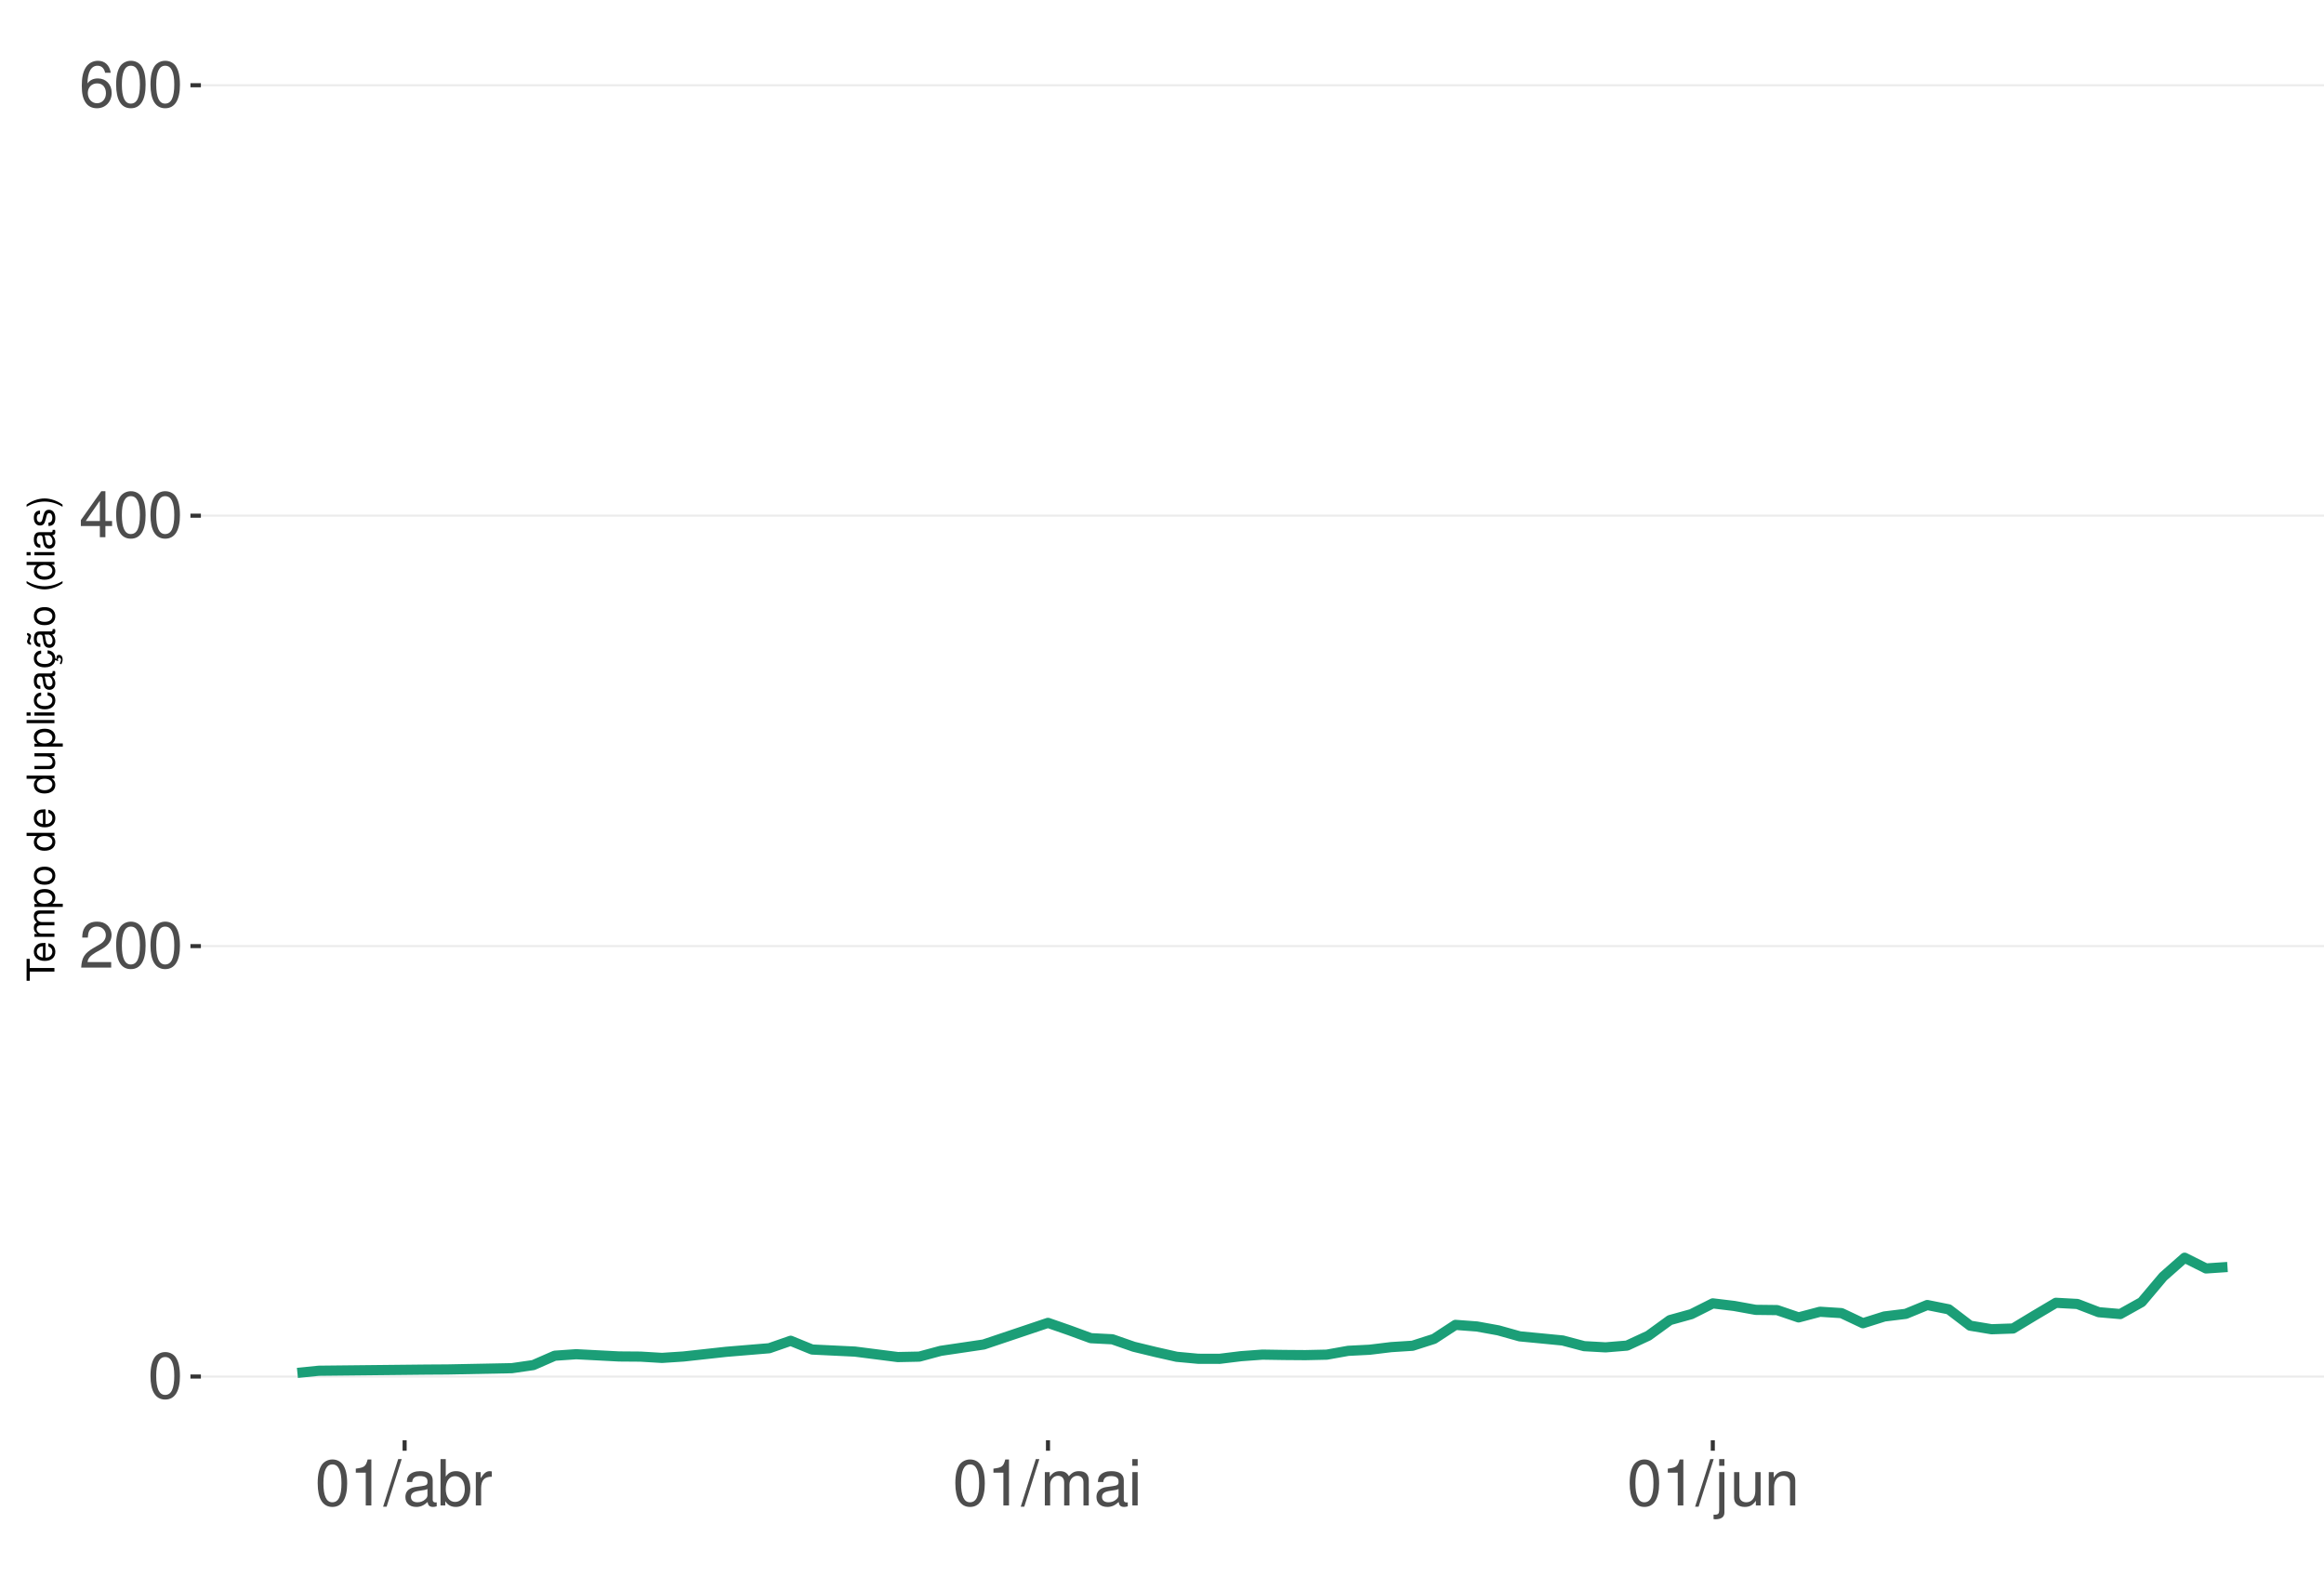
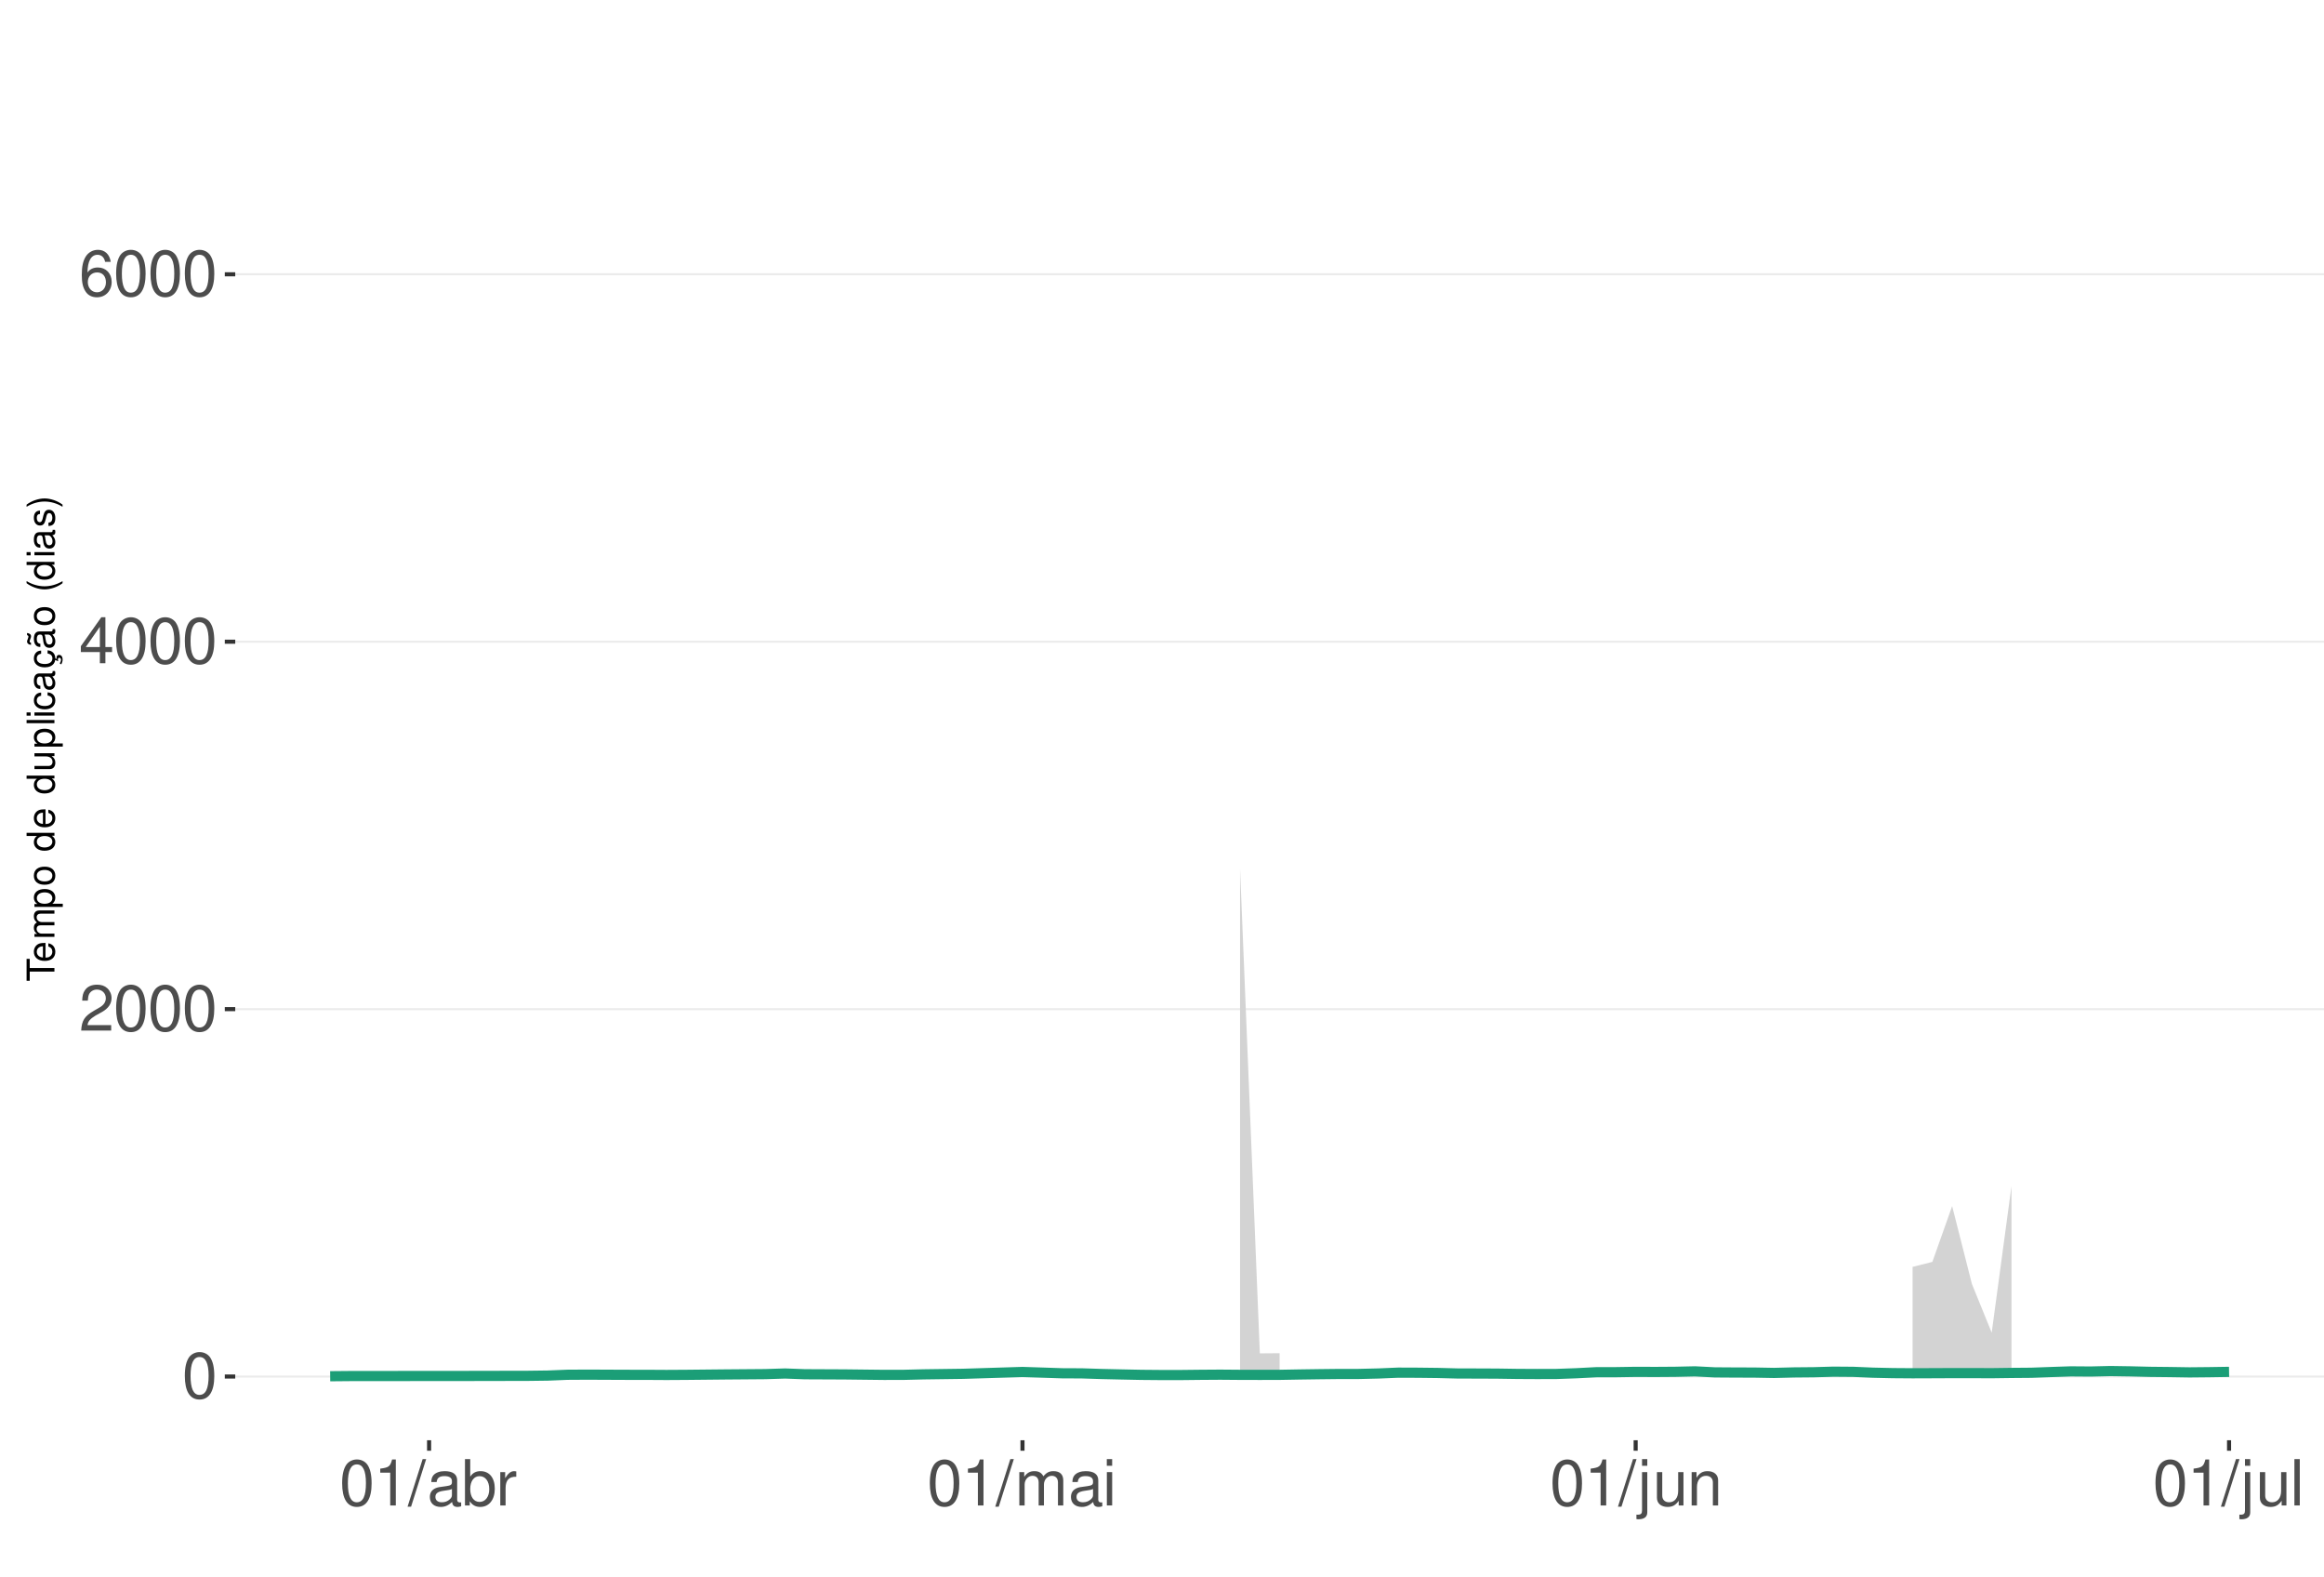
<svg xmlns="http://www.w3.org/2000/svg" xmlns:xlink="http://www.w3.org/1999/xlink" width="609pt" height="413pt" viewBox="0 0 609 413" version="1.1">
  <defs>
    <g>
      <symbol overflow="visible" id="glyph0-0">
        <path style="stroke:none;" d="" />
      </symbol>
      <symbol overflow="visible" id="glyph0-1">
        <path style="stroke:none;" d="M 4.578 -12.047 C 3.484 -12.047 2.484 -11.547 1.859 -10.734 C 1.094 -9.656 0.719 -8.062 0.719 -5.828 C 0.719 -1.766 2.047 0.391 4.578 0.391 C 7.078 0.391 8.438 -1.766 8.438 -5.734 C 8.438 -8.062 8.078 -9.625 7.297 -10.734 C 6.672 -11.562 5.703 -12.047 4.578 -12.047 Z M 4.578 -10.75 C 6.156 -10.75 6.953 -9.125 6.953 -5.859 C 6.953 -2.438 6.172 -0.828 4.547 -0.828 C 3 -0.828 2.219 -2.5 2.219 -5.812 C 2.219 -9.125 3 -10.75 4.578 -10.75 Z M 4.578 -10.75 " />
      </symbol>
      <symbol overflow="visible" id="glyph0-2">
        <path style="stroke:none;" d="M 8.422 -1.453 L 2.219 -1.453 C 2.359 -2.453 2.891 -3.078 4.344 -3.969 L 6.016 -4.891 C 7.656 -5.812 8.516 -7.047 8.516 -8.531 C 8.516 -9.531 8.109 -10.453 7.406 -11.109 C 6.719 -11.75 5.844 -12.047 4.734 -12.047 C 3.234 -12.047 2.109 -11.516 1.469 -10.484 C 1.047 -9.844 0.859 -9.094 0.828 -7.875 L 2.297 -7.875 C 2.344 -8.688 2.453 -9.172 2.641 -9.578 C 3.031 -10.312 3.797 -10.766 4.688 -10.766 C 6.016 -10.766 7.016 -9.797 7.016 -8.5 C 7.016 -7.531 6.469 -6.703 5.406 -6.094 L 3.875 -5.203 C 1.422 -3.781 0.703 -2.641 0.562 -0.016 L 8.422 -0.016 Z M 8.422 -1.453 " />
      </symbol>
      <symbol overflow="visible" id="glyph0-3">
        <path style="stroke:none;" d="M 5.453 -2.922 L 5.453 0 L 6.906 0 L 6.906 -2.922 L 8.656 -2.922 L 8.656 -4.234 L 6.906 -4.234 L 6.906 -12.047 L 5.828 -12.047 L 0.469 -4.469 L 0.469 -2.922 Z M 5.453 -4.234 L 1.75 -4.234 L 5.453 -9.547 Z M 5.453 -4.234 " />
      </symbol>
      <symbol overflow="visible" id="glyph0-4">
        <path style="stroke:none;" d="M 8.297 -8.906 C 8.016 -10.875 6.75 -12.047 4.953 -12.047 C 3.641 -12.047 2.484 -11.406 1.781 -10.328 C 1.031 -9.141 0.719 -7.672 0.719 -5.5 C 0.719 -3.469 1 -2.188 1.719 -1.109 C 2.344 -0.141 3.375 0.391 4.688 0.391 C 6.922 0.391 8.547 -1.297 8.547 -3.641 C 8.547 -5.859 7.047 -7.422 4.938 -7.422 C 3.766 -7.422 2.844 -7 2.219 -6.109 C 2.234 -9.094 3.172 -10.75 4.844 -10.75 C 5.875 -10.75 6.594 -10.078 6.828 -8.906 Z M 4.75 -6.125 C 6.156 -6.125 7.047 -5.125 7.047 -3.531 C 7.047 -2.016 6.047 -0.922 4.703 -0.922 C 3.328 -0.922 2.297 -2.062 2.297 -3.594 C 2.297 -5.094 3.297 -6.125 4.75 -6.125 Z M 4.75 -6.125 " />
      </symbol>
      <symbol overflow="visible" id="glyph0-5">
        <path style="stroke:none;" d="M 4.312 -8.578 L 4.312 0 L 5.781 0 L 5.781 -12.047 L 4.812 -12.047 C 4.297 -10.188 3.969 -9.938 1.703 -9.641 L 1.703 -8.578 Z M 4.312 -8.578 " />
      </symbol>
      <symbol overflow="visible" id="glyph0-6">
        <path style="stroke:none;" d="M 3.812 -12.141 L -0.141 0.328 L 0.781 0.328 L 4.734 -12.141 Z M 3.812 -12.141 " />
      </symbol>
      <symbol overflow="visible" id="glyph0-7">
        <path style="stroke:none;" d="M 8.906 -0.812 C 8.766 -0.781 8.688 -0.781 8.609 -0.781 C 8.125 -0.781 7.859 -1.031 7.859 -1.469 L 7.859 -6.594 C 7.859 -8.141 6.734 -8.984 4.578 -8.984 C 3.297 -8.984 2.281 -8.609 1.688 -7.969 C 1.281 -7.516 1.109 -7.016 1.078 -6.141 L 2.484 -6.141 C 2.594 -7.219 3.234 -7.688 4.531 -7.688 C 5.797 -7.688 6.484 -7.234 6.484 -6.391 L 6.484 -6.031 C 6.469 -5.438 6.156 -5.219 5.031 -5.062 C 3.062 -4.812 2.766 -4.75 2.234 -4.531 C 1.219 -4.094 0.703 -3.328 0.703 -2.203 C 0.703 -0.609 1.797 0.391 3.562 0.391 C 4.656 0.391 5.547 0 6.531 -0.906 C 6.625 0 7.062 0.391 7.969 0.391 C 8.266 0.391 8.438 0.344 8.906 0.234 Z M 6.484 -2.75 C 6.484 -2.281 6.344 -2 5.922 -1.609 C 5.359 -1.094 4.688 -0.828 3.859 -0.828 C 2.781 -0.828 2.156 -1.344 2.156 -2.234 C 2.156 -3.141 2.75 -3.609 4.25 -3.828 C 5.734 -4.031 6.016 -4.094 6.484 -4.312 Z M 6.484 -2.75 " />
      </symbol>
      <symbol overflow="visible" id="glyph0-8">
        <path style="stroke:none;" d="M 0.906 -12.141 L 0.906 0 L 2.156 0 L 2.156 -1.109 C 2.812 -0.094 3.703 0.391 4.906 0.391 C 7.219 0.391 8.719 -1.5 8.719 -4.391 C 8.719 -7.234 7.297 -8.984 4.984 -8.984 C 3.781 -8.984 2.938 -8.531 2.281 -7.547 L 2.281 -12.141 Z M 4.719 -7.672 C 6.266 -7.672 7.266 -6.328 7.266 -4.25 C 7.266 -2.266 6.234 -0.922 4.719 -0.922 C 3.234 -0.922 2.281 -2.25 2.281 -4.297 C 2.281 -6.344 3.234 -7.672 4.719 -7.672 Z M 4.719 -7.672 " />
      </symbol>
      <symbol overflow="visible" id="glyph0-9">
        <path style="stroke:none;" d="M 1.156 -8.734 L 1.156 0 L 2.547 0 L 2.547 -4.531 C 2.562 -6.625 3.438 -7.562 5.344 -7.516 L 5.344 -8.922 C 5.109 -8.969 4.984 -8.984 4.812 -8.984 C 3.922 -8.984 3.234 -8.438 2.438 -7.141 L 2.438 -8.734 Z M 1.156 -8.734 " />
      </symbol>
      <symbol overflow="visible" id="glyph0-10">
        <path style="stroke:none;" d="M 1.172 -8.734 L 1.172 0 L 2.562 0 L 2.562 -5.484 C 2.562 -6.75 3.484 -7.766 4.609 -7.766 C 5.641 -7.766 6.234 -7.125 6.234 -6.016 L 6.234 0 L 7.625 0 L 7.625 -5.484 C 7.625 -6.75 8.547 -7.766 9.672 -7.766 C 10.688 -7.766 11.297 -7.109 11.297 -6.016 L 11.297 0 L 12.688 0 L 12.688 -6.547 C 12.688 -8.109 11.797 -8.984 10.156 -8.984 C 9 -8.984 8.297 -8.625 7.484 -7.641 C 6.969 -8.578 6.266 -8.984 5.125 -8.984 C 3.969 -8.984 3.188 -8.547 2.453 -7.5 L 2.453 -8.734 Z M 1.172 -8.734 " />
      </symbol>
      <symbol overflow="visible" id="glyph0-11">
        <path style="stroke:none;" d="M 2.5 -8.734 L 1.109 -8.734 L 1.109 0 L 2.5 0 Z M 2.5 -12.141 L 1.094 -12.141 L 1.094 -10.391 L 2.5 -10.391 Z M 2.5 -12.141 " />
      </symbol>
      <symbol overflow="visible" id="glyph0-12">
        <path style="stroke:none;" d="M 1.172 -8.734 L 1.172 1.266 C 1.172 2.125 0.906 2.422 0.031 2.422 C -0.062 2.422 -0.109 2.422 -0.297 2.406 L -0.297 3.578 C -0.141 3.609 -0.047 3.625 0.172 3.625 C 1.734 3.625 2.547 3.016 2.547 1.812 L 2.547 -8.734 Z M 2.547 -12.141 L 1.172 -12.141 L 1.172 -10.391 L 2.547 -10.391 Z M 2.547 -12.141 " />
      </symbol>
      <symbol overflow="visible" id="glyph0-13">
        <path style="stroke:none;" d="M 8.031 0 L 8.031 -8.734 L 6.641 -8.734 L 6.641 -3.781 C 6.641 -2 5.719 -0.828 4.266 -0.828 C 3.172 -0.828 2.469 -1.5 2.469 -2.547 L 2.469 -8.734 L 1.078 -8.734 L 1.078 -2 C 1.078 -0.547 2.172 0.391 3.859 0.391 C 5.141 0.391 5.969 -0.062 6.781 -1.219 L 6.781 0 Z M 8.031 0 " />
      </symbol>
      <symbol overflow="visible" id="glyph0-14">
        <path style="stroke:none;" d="M 1.172 -8.734 L 1.172 0 L 2.562 0 L 2.562 -4.812 C 2.562 -6.594 3.5 -7.766 4.938 -7.766 C 6.031 -7.766 6.734 -7.094 6.734 -6.047 L 6.734 0 L 8.109 0 L 8.109 -6.594 C 8.109 -8.047 7.031 -8.984 5.344 -8.984 C 4.047 -8.984 3.219 -8.484 2.453 -7.266 L 2.453 -8.734 Z M 1.172 -8.734 " />
      </symbol>
+       <symbol overflow="visible" id="glyph0-15">
+         <path style="stroke:none;" d="M 2.531 -12.141 L 1.125 -12.141 L 1.125 0 L 2.531 0 Z M 2.531 -12.141 " />
+       </symbol>
      <symbol overflow="visible" id="glyph1-0">
        <path style="stroke:none;" d="" />
      </symbol>
      <symbol overflow="visible" id="glyph1-1">
        <path style="stroke:none;" d="M -6.469 -3.547 L -6.469 -5.938 L -7.297 -5.938 L -7.297 -0.203 L -6.469 -0.203 L -6.469 -2.609 L 0 -2.609 L 0 -3.547 Z M -6.469 -3.547 " />
      </symbol>
      <symbol overflow="visible" id="glyph1-2">
        <path style="stroke:none;" d="M -2.344 -5.125 C -3.141 -5.125 -3.625 -5.062 -4.016 -4.922 C -4.875 -4.578 -5.391 -3.781 -5.391 -2.797 C -5.391 -1.344 -4.281 -0.406 -2.547 -0.406 C -0.812 -0.406 0.234 -1.297 0.234 -2.781 C 0.234 -3.984 -0.453 -4.812 -1.594 -5.016 L -1.594 -4.188 C -0.906 -3.953 -0.547 -3.484 -0.547 -2.812 C -0.547 -2.281 -0.781 -1.828 -1.219 -1.547 C -1.516 -1.344 -1.812 -1.281 -2.344 -1.266 Z M -3.016 -1.297 C -3.984 -1.359 -4.625 -1.953 -4.625 -2.797 C -4.625 -3.641 -3.953 -4.234 -3.016 -4.234 Z M -3.016 -1.297 " />
      </symbol>
      <symbol overflow="visible" id="glyph1-3">
        <path style="stroke:none;" d="M -5.234 -0.703 L 0 -0.703 L 0 -1.547 L -3.297 -1.547 C -4.047 -1.547 -4.656 -2.094 -4.656 -2.766 C -4.656 -3.391 -4.281 -3.734 -3.609 -3.734 L 0 -3.734 L 0 -4.578 L -3.297 -4.578 C -4.047 -4.578 -4.656 -5.125 -4.656 -5.812 C -4.656 -6.422 -4.266 -6.781 -3.609 -6.781 L 0 -6.781 L 0 -7.625 L -3.938 -7.625 C -4.875 -7.625 -5.391 -7.078 -5.391 -6.094 C -5.391 -5.406 -5.188 -4.984 -4.594 -4.484 C -5.156 -4.188 -5.391 -3.766 -5.391 -3.078 C -5.391 -2.375 -5.125 -1.906 -4.5 -1.469 L -5.234 -1.469 Z M -5.234 -0.703 " />
      </symbol>
      <symbol overflow="visible" id="glyph1-4">
        <path style="stroke:none;" d="M 2.188 -0.547 L 2.188 -1.375 L -0.547 -1.375 C -0.016 -1.812 0.234 -2.312 0.234 -2.984 C 0.234 -4.344 -0.859 -5.234 -2.531 -5.234 C -4.297 -5.234 -5.391 -4.375 -5.391 -2.984 C -5.391 -2.266 -5.062 -1.703 -4.453 -1.312 L -5.234 -1.312 L -5.234 -0.547 Z M -4.609 -2.844 C -4.609 -3.766 -3.797 -4.359 -2.547 -4.359 C -1.359 -4.359 -0.547 -3.75 -0.547 -2.844 C -0.547 -1.953 -1.344 -1.375 -2.578 -1.375 C -3.812 -1.375 -4.609 -1.953 -4.609 -2.844 Z M -4.609 -2.844 " />
      </symbol>
      <symbol overflow="visible" id="glyph1-5">
        <path style="stroke:none;" d="M -5.391 -2.719 C -5.391 -1.234 -4.344 -0.359 -2.578 -0.359 C -0.812 -0.359 0.234 -1.234 0.234 -2.734 C 0.234 -4.203 -0.812 -5.094 -2.547 -5.094 C -4.359 -5.094 -5.391 -4.234 -5.391 -2.719 Z M -4.625 -2.734 C -4.625 -3.672 -3.844 -4.234 -2.547 -4.234 C -1.312 -4.234 -0.547 -3.656 -0.547 -2.734 C -0.547 -1.797 -1.312 -1.234 -2.578 -1.234 C -3.844 -1.234 -4.625 -1.797 -4.625 -2.734 Z M -4.625 -2.734 " />
      </symbol>
      <symbol overflow="visible" id="glyph1-6">
        <path style="stroke:none;" d="" />
      </symbol>
      <symbol overflow="visible" id="glyph1-7">
        <path style="stroke:none;" d="M -7.297 -4.953 L -7.297 -4.125 L -4.578 -4.125 C -5.109 -3.766 -5.391 -3.203 -5.391 -2.516 C -5.391 -1.156 -4.297 -0.266 -2.625 -0.266 C -0.859 -0.266 0.234 -1.125 0.234 -2.547 C 0.234 -3.266 -0.047 -3.766 -0.688 -4.203 L 0 -4.203 L 0 -4.953 Z M -4.609 -2.656 C -4.609 -3.547 -3.812 -4.125 -2.562 -4.125 C -1.344 -4.125 -0.547 -3.547 -0.547 -2.656 C -0.547 -1.734 -1.359 -1.125 -2.578 -1.125 C -3.797 -1.125 -4.609 -1.734 -4.609 -2.656 Z M -4.609 -2.656 " />
      </symbol>
      <symbol overflow="visible" id="glyph1-8">
        <path style="stroke:none;" d="M 0 -4.812 L -5.234 -4.812 L -5.234 -3.984 L -2.266 -3.984 C -1.203 -3.984 -0.5 -3.438 -0.5 -2.562 C -0.5 -1.906 -0.906 -1.484 -1.531 -1.484 L -5.234 -1.484 L -5.234 -0.656 L -1.203 -0.656 C -0.328 -0.656 0.234 -1.297 0.234 -2.312 C 0.234 -3.094 -0.047 -3.578 -0.734 -4.062 L 0 -4.062 Z M 0 -4.812 " />
      </symbol>
      <symbol overflow="visible" id="glyph1-9">
        <path style="stroke:none;" d="M -7.297 -1.516 L -7.297 -0.688 L 0 -0.688 L 0 -1.516 Z M -7.297 -1.516 " />
      </symbol>
      <symbol overflow="visible" id="glyph1-10">
        <path style="stroke:none;" d="M -5.234 -1.5 L -5.234 -0.672 L 0 -0.672 L 0 -1.5 Z M -7.297 -1.5 L -7.297 -0.656 L -6.234 -0.656 L -6.234 -1.5 Z M -7.297 -1.5 " />
      </symbol>
      <symbol overflow="visible" id="glyph1-11">
        <path style="stroke:none;" d="M -3.484 -4.703 C -3.984 -4.672 -4.312 -4.562 -4.609 -4.359 C -5.094 -4 -5.391 -3.375 -5.391 -2.641 C -5.391 -1.219 -4.266 -0.312 -2.531 -0.312 C -0.844 -0.312 0.234 -1.203 0.234 -2.625 C 0.234 -3.875 -0.516 -4.672 -1.797 -4.766 L -1.797 -3.938 C -0.953 -3.797 -0.547 -3.359 -0.547 -2.656 C -0.547 -1.734 -1.297 -1.188 -2.531 -1.188 C -3.844 -1.188 -4.625 -1.719 -4.625 -2.625 C -4.625 -3.328 -4.203 -3.766 -3.484 -3.875 Z M -3.484 -4.703 " />
      </symbol>
      <symbol overflow="visible" id="glyph1-12">
        <path style="stroke:none;" d="M -0.484 -5.344 C -0.469 -5.266 -0.469 -5.219 -0.469 -5.172 C -0.469 -4.875 -0.625 -4.719 -0.875 -4.719 L -3.953 -4.719 C -4.891 -4.719 -5.391 -4.047 -5.391 -2.75 C -5.391 -1.984 -5.172 -1.375 -4.781 -1.016 C -4.516 -0.766 -4.203 -0.672 -3.688 -0.656 L -3.688 -1.484 C -4.328 -1.562 -4.625 -1.938 -4.625 -2.719 C -4.625 -3.484 -4.344 -3.891 -3.844 -3.891 L -3.625 -3.891 C -3.266 -3.875 -3.125 -3.703 -3.047 -3.016 C -2.891 -1.844 -2.844 -1.656 -2.719 -1.344 C -2.453 -0.734 -2 -0.422 -1.312 -0.422 C -0.375 -0.422 0.234 -1.078 0.234 -2.141 C 0.234 -2.797 0 -3.328 -0.547 -3.922 C 0 -3.984 0.234 -4.234 0.234 -4.781 C 0.234 -4.953 0.203 -5.062 0.141 -5.344 Z M -1.656 -3.891 C -1.375 -3.891 -1.203 -3.812 -0.969 -3.562 C -0.656 -3.219 -0.5 -2.812 -0.5 -2.312 C -0.5 -1.672 -0.812 -1.297 -1.344 -1.297 C -1.891 -1.297 -2.172 -1.656 -2.297 -2.547 C -2.422 -3.438 -2.453 -3.609 -2.594 -3.891 Z M -1.656 -3.891 " />
      </symbol>
      <symbol overflow="visible" id="glyph1-13">
        <path style="stroke:none;" d="M 0.234 -2.641 C 0.234 -3.875 -0.547 -4.703 -1.797 -4.766 L -1.797 -3.938 C -0.953 -3.797 -0.531 -3.359 -0.531 -2.656 C -0.531 -1.734 -1.281 -1.188 -2.516 -1.188 C -3.844 -1.188 -4.625 -1.719 -4.625 -2.625 C -4.625 -3.328 -4.203 -3.766 -3.484 -3.875 L -3.484 -4.703 C -3.984 -4.672 -4.312 -4.562 -4.609 -4.359 C -5.094 -4 -5.391 -3.375 -5.391 -2.641 C -5.391 -1.219 -4.266 -0.312 -2.531 -0.312 C -1.469 -0.312 -0.625 -0.672 -0.156 -1.312 C 0.047 -1.594 0.125 -1.812 0.203 -2.25 L 0.922 -1.938 L 0.984 -2.062 C 0.938 -2.188 0.906 -2.25 0.906 -2.375 C 0.906 -2.656 1.047 -2.828 1.281 -2.828 C 1.547 -2.828 1.734 -2.594 1.734 -2.297 C 1.734 -2.031 1.672 -1.844 1.438 -1.406 L 1.406 -1.312 L 1.812 -1.094 C 2.078 -1.75 2.141 -1.953 2.141 -2.344 C 2.141 -3.109 1.781 -3.578 1.203 -3.578 C 0.781 -3.578 0.547 -3.297 0.547 -2.797 C 0.547 -2.703 0.547 -2.641 0.562 -2.516 Z M 0.234 -2.641 " />
      </symbol>
      <symbol overflow="visible" id="glyph1-14">
        <path style="stroke:none;" d="M -0.484 -5.344 C -0.469 -5.266 -0.469 -5.219 -0.469 -5.172 C -0.469 -4.875 -0.625 -4.719 -0.875 -4.719 L -3.953 -4.719 C -4.891 -4.719 -5.391 -4.047 -5.391 -2.75 C -5.391 -1.984 -5.172 -1.375 -4.781 -1.016 C -4.516 -0.766 -4.203 -0.672 -3.688 -0.656 L -3.688 -1.484 C -4.328 -1.562 -4.625 -1.938 -4.625 -2.719 C -4.625 -3.484 -4.344 -3.891 -3.844 -3.891 L -3.625 -3.891 C -3.266 -3.875 -3.125 -3.703 -3.047 -3.016 C -2.891 -1.844 -2.844 -1.656 -2.719 -1.344 C -2.453 -0.734 -2 -0.422 -1.312 -0.422 C -0.375 -0.422 0.234 -1.078 0.234 -2.141 C 0.234 -2.797 0 -3.328 -0.547 -3.922 C 0 -3.984 0.234 -4.234 0.234 -4.781 C 0.234 -4.953 0.203 -5.062 0.141 -5.344 Z M -1.656 -3.891 C -1.375 -3.891 -1.203 -3.812 -0.969 -3.562 C -0.656 -3.219 -0.5 -2.812 -0.5 -2.312 C -0.5 -1.672 -0.812 -1.297 -1.344 -1.297 C -1.891 -1.297 -2.172 -1.656 -2.297 -2.547 C -2.422 -3.438 -2.453 -3.609 -2.594 -3.891 Z M -7.172 -3.75 C -6.922 -3.672 -6.812 -3.547 -6.812 -3.375 C -6.812 -3.25 -6.875 -2.984 -6.984 -2.734 C -7.156 -2.312 -7.172 -2.25 -7.172 -2.047 C -7.172 -1.594 -6.797 -1.297 -6.141 -1.188 L -6.141 -1.766 C -6.375 -1.812 -6.5 -1.938 -6.5 -2.094 C -6.5 -2.203 -6.469 -2.344 -6.375 -2.578 C -6.156 -3.156 -6.125 -3.234 -6.125 -3.438 C -6.125 -3.922 -6.484 -4.219 -7.172 -4.312 Z M -7.172 -3.75 " />
      </symbol>
      <symbol overflow="visible" id="glyph1-15">
        <path style="stroke:none;" d="M -7.297 -2.359 C -5.984 -1.359 -4.156 -0.734 -2.594 -0.734 C -1.016 -0.734 0.812 -1.359 2.125 -2.359 L 2.125 -2.906 C 0.688 -2.031 -0.984 -1.547 -2.594 -1.547 C -4.188 -1.547 -5.875 -2.031 -7.297 -2.906 Z M -7.297 -2.359 " />
      </symbol>
      <symbol overflow="visible" id="glyph1-16">
        <path style="stroke:none;" d="M -3.781 -4.375 C -4.812 -4.375 -5.391 -3.688 -5.391 -2.484 C -5.391 -1.266 -4.766 -0.469 -3.797 -0.469 C -2.969 -0.469 -2.578 -0.891 -2.281 -2.125 L -2.094 -2.906 C -1.953 -3.484 -1.734 -3.719 -1.375 -3.719 C -0.875 -3.719 -0.547 -3.234 -0.547 -2.5 C -0.547 -2.047 -0.672 -1.672 -0.891 -1.453 C -1.047 -1.328 -1.188 -1.266 -1.562 -1.219 L -1.562 -0.344 C -0.344 -0.375 0.234 -1.062 0.234 -2.438 C 0.234 -3.75 -0.422 -4.594 -1.438 -4.594 C -2.203 -4.594 -2.641 -4.156 -2.891 -3.109 L -3.078 -2.312 C -3.234 -1.625 -3.453 -1.344 -3.828 -1.344 C -4.312 -1.344 -4.625 -1.766 -4.625 -2.453 C -4.625 -3.125 -4.328 -3.484 -3.781 -3.5 Z M -3.781 -4.375 " />
      </symbol>
      <symbol overflow="visible" id="glyph1-17">
        <path style="stroke:none;" d="M 2.125 -0.938 C 0.812 -1.938 -1.016 -2.562 -2.578 -2.562 C -4.156 -2.562 -5.984 -1.938 -7.297 -0.938 L -7.297 -0.375 C -5.859 -1.266 -4.188 -1.75 -2.578 -1.75 C -0.984 -1.75 0.703 -1.266 2.125 -0.375 Z M 2.125 -0.938 " />
      </symbol>
    </g>
    <clipPath id="clip1">
-       <path d="M 52.645 9.961 L 609 9.961 L 609 377.328 L 52.645 377.328 Z M 52.645 9.961 " />
+       <path d="M 61.645 9.961 L 609 9.961 L 609 377.328 L 61.645 377.328 Z M 61.645 9.961 " />
    </clipPath>
    <clipPath id="clip2">
-       <path d="M 52.645 360 L 609 360 L 609 361 L 52.645 361 Z M 52.645 360 " />
+       <path d="M 61.645 360 L 609 360 L 609 361 L 61.645 361 Z M 61.645 360 " />
    </clipPath>
    <clipPath id="clip3">
-       <path d="M 52.645 247 L 609 247 L 609 249 L 52.645 249 Z M 52.645 247 " />
+       <path d="M 61.645 264 L 609 264 L 609 265 L 61.645 265 Z M 61.645 264 " />
    </clipPath>
    <clipPath id="clip4">
-       <path d="M 52.645 134 L 609 134 L 609 136 L 52.645 136 Z M 52.645 134 " />
+       <path d="M 61.645 167 L 609 167 L 609 169 L 61.645 169 Z M 61.645 167 " />
    </clipPath>
    <clipPath id="clip5">
-       <path d="M 52.645 22 L 609 22 L 609 23 L 52.645 23 Z M 52.645 22 " />
+       <path d="M 61.645 71 L 609 71 L 609 73 L 61.645 73 Z M 61.645 71 " />
    </clipPath>
  </defs>
  <g id="surface354">
    <rect x="0" y="0" width="609" height="413" style="fill:rgb(100%,100%,100%);fill-opacity:1;stroke:none;" />
    <rect x="0" y="0" width="609" height="413" style="fill:rgb(100%,100%,100%);fill-opacity:1;stroke:none;" />
    <path style="fill:none;stroke-width:1.067;stroke-linecap:round;stroke-linejoin:round;stroke:rgb(100%,100%,100%);stroke-opacity:1;stroke-miterlimit:10;" d="M 0 413 L 609 413 L 609 0 L 0 0 Z M 0 413 " />
    <g clip-path="url(#clip1)" clip-rule="nonzero">
-       <path style=" stroke:none;fill-rule:nonzero;fill:rgb(100%,100%,100%);fill-opacity:1;" d="M 52.645 377.328 L 609 377.328 L 609 9.961 L 52.645 9.961 Z M 52.645 377.328 " />
+       <path style=" stroke:none;fill-rule:nonzero;fill:rgb(100%,100%,100%);fill-opacity:1;" d="M 61.645 377.328 L 609 377.328 L 609 9.961 L 61.645 9.961 Z M 61.645 377.328 " />
    </g>
    <g clip-path="url(#clip2)" clip-rule="nonzero">
-       <path style="fill:none;stroke-width:0.533;stroke-linecap:butt;stroke-linejoin:round;stroke:rgb(92.157%,92.157%,92.157%);stroke-opacity:1;stroke-miterlimit:10;" d="M 52.645 360.629 L 609 360.629 " />
+       <path style="fill:none;stroke-width:0.533;stroke-linecap:butt;stroke-linejoin:round;stroke:rgb(92.157%,92.157%,92.157%);stroke-opacity:1;stroke-miterlimit:10;" d="M 61.645 360.629 L 609 360.629 " />
    </g>
    <g clip-path="url(#clip3)" clip-rule="nonzero">
-       <path style="fill:none;stroke-width:0.533;stroke-linecap:butt;stroke-linejoin:round;stroke:rgb(92.157%,92.157%,92.157%);stroke-opacity:1;stroke-miterlimit:10;" d="M 52.645 247.863 L 609 247.863 " />
+       <path style="fill:none;stroke-width:0.533;stroke-linecap:butt;stroke-linejoin:round;stroke:rgb(92.157%,92.157%,92.157%);stroke-opacity:1;stroke-miterlimit:10;" d="M 61.645 264.375 L 609 264.375 " />
    </g>
    <g clip-path="url(#clip4)" clip-rule="nonzero">
-       <path style="fill:none;stroke-width:0.533;stroke-linecap:butt;stroke-linejoin:round;stroke:rgb(92.157%,92.157%,92.157%);stroke-opacity:1;stroke-miterlimit:10;" d="M 52.645 135.098 L 609 135.098 " />
+       <path style="fill:none;stroke-width:0.533;stroke-linecap:butt;stroke-linejoin:round;stroke:rgb(92.157%,92.157%,92.157%);stroke-opacity:1;stroke-miterlimit:10;" d="M 61.645 168.117 L 609 168.117 " />
    </g>
    <g clip-path="url(#clip5)" clip-rule="nonzero">
-       <path style="fill:none;stroke-width:0.533;stroke-linecap:butt;stroke-linejoin:round;stroke:rgb(92.157%,92.157%,92.157%);stroke-opacity:1;stroke-miterlimit:10;" d="M 52.645 22.332 L 609 22.332 " />
-     </g>
-     <path style="fill:none;stroke-width:2.667;stroke-linecap:butt;stroke-linejoin:round;stroke:rgb(10.588%,61.961%,46.667%);stroke-opacity:1;stroke-miterlimit:10;" d="M 77.934 359.672 L 83.555 359.109 L 111.652 358.809 L 117.273 358.773 L 134.133 358.438 L 139.75 357.625 L 145.371 355.172 L 150.992 354.781 L 162.23 355.367 L 167.852 355.41 L 173.469 355.746 L 179.09 355.379 L 190.328 354.148 L 201.57 353.215 L 207.188 351.258 L 212.809 353.551 L 224.047 354.094 L 235.285 355.527 L 240.906 355.41 L 246.527 353.895 L 257.766 352.234 L 274.625 346.566 L 280.246 348.52 L 285.863 350.578 L 291.484 350.867 L 297.105 352.824 L 302.723 354.184 L 308.344 355.453 L 313.965 355.973 L 319.582 355.988 L 325.203 355.297 L 330.824 354.887 L 336.441 354.977 L 342.062 355.02 L 347.684 354.895 L 353.301 353.891 L 358.922 353.605 L 364.543 352.922 L 370.16 352.562 L 375.781 350.762 L 381.398 347.094 L 387.02 347.512 L 392.641 348.531 L 398.258 350.102 L 403.879 350.637 L 409.5 351.184 L 415.117 352.668 L 420.738 352.984 L 426.359 352.523 L 431.977 349.918 L 437.598 345.84 L 443.219 344.281 L 448.836 341.461 L 454.457 342.137 L 460.078 343.156 L 465.695 343.223 L 471.316 345.137 L 476.938 343.656 L 482.555 344.012 L 488.176 346.664 L 493.797 344.891 L 499.414 344.203 L 505.035 341.891 L 510.656 343.016 L 516.273 347.301 L 521.895 348.238 L 527.516 348.043 L 533.133 344.645 L 538.754 341.312 L 544.371 341.617 L 549.992 343.777 L 555.613 344.258 L 561.23 341.121 L 566.852 334.457 L 572.473 329.5 L 578.09 332.312 L 583.711 331.934 " />
-     <g style="fill:rgb(30.196%,30.196%,30.196%);fill-opacity:1;">
-       <use xlink:href="#glyph0-1" x="38.715" y="366.267" />
-     </g>
-     <g style="fill:rgb(30.196%,30.196%,30.196%);fill-opacity:1;">
-       <use xlink:href="#glyph0-2" x="20.715" y="253.501" />
-       <use xlink:href="#glyph0-1" x="29.715" y="253.501" />
-       <use xlink:href="#glyph0-1" x="38.715" y="253.501" />
-     </g>
-     <g style="fill:rgb(30.196%,30.196%,30.196%);fill-opacity:1;">
-       <use xlink:href="#glyph0-3" x="20.715" y="140.735" />
-       <use xlink:href="#glyph0-1" x="29.715" y="140.735" />
-       <use xlink:href="#glyph0-1" x="38.715" y="140.735" />
-     </g>
-     <g style="fill:rgb(30.196%,30.196%,30.196%);fill-opacity:1;">
-       <use xlink:href="#glyph0-4" x="20.715" y="27.97" />
-       <use xlink:href="#glyph0-1" x="29.715" y="27.97" />
-       <use xlink:href="#glyph0-1" x="38.715" y="27.97" />
-     </g>
-     <path style="fill:none;stroke-width:1.067;stroke-linecap:butt;stroke-linejoin:round;stroke:rgb(20%,20%,20%);stroke-opacity:1;stroke-miterlimit:10;" d="M 49.906 360.629 L 52.645 360.629 " />
-     <path style="fill:none;stroke-width:1.067;stroke-linecap:butt;stroke-linejoin:round;stroke:rgb(20%,20%,20%);stroke-opacity:1;stroke-miterlimit:10;" d="M 49.906 247.863 L 52.645 247.863 " />
-     <path style="fill:none;stroke-width:1.067;stroke-linecap:butt;stroke-linejoin:round;stroke:rgb(20%,20%,20%);stroke-opacity:1;stroke-miterlimit:10;" d="M 49.906 135.098 L 52.645 135.098 " />
-     <path style="fill:none;stroke-width:1.067;stroke-linecap:butt;stroke-linejoin:round;stroke:rgb(20%,20%,20%);stroke-opacity:1;stroke-miterlimit:10;" d="M 49.906 22.332 L 52.645 22.332 " />
-     <path style="fill:none;stroke-width:1.067;stroke-linecap:butt;stroke-linejoin:round;stroke:rgb(20%,20%,20%);stroke-opacity:1;stroke-miterlimit:10;" d="M 106.031 380.07 L 106.031 377.328 " />
-     <path style="fill:none;stroke-width:1.067;stroke-linecap:butt;stroke-linejoin:round;stroke:rgb(20%,20%,20%);stroke-opacity:1;stroke-miterlimit:10;" d="M 274.625 380.07 L 274.625 377.328 " />
-     <path style="fill:none;stroke-width:1.067;stroke-linecap:butt;stroke-linejoin:round;stroke:rgb(20%,20%,20%);stroke-opacity:1;stroke-miterlimit:10;" d="M 448.836 380.07 L 448.836 377.328 " />
-     <g style="fill:rgb(30.196%,30.196%,30.196%);fill-opacity:1;">
-       <use xlink:href="#glyph0-1" x="82.531" y="394.399" />
-       <use xlink:href="#glyph0-5" x="91.531" y="394.399" />
-       <use xlink:href="#glyph0-6" x="100.531" y="394.399" />
-       <use xlink:href="#glyph0-7" x="105.531" y="394.399" />
-       <use xlink:href="#glyph0-8" x="114.531" y="394.399" />
-       <use xlink:href="#glyph0-9" x="123.531" y="394.399" />
-     </g>
-     <g style="fill:rgb(30.196%,30.196%,30.196%);fill-opacity:1;">
-       <use xlink:href="#glyph0-1" x="249.625" y="394.399" />
-       <use xlink:href="#glyph0-5" x="258.625" y="394.399" />
-       <use xlink:href="#glyph0-6" x="267.625" y="394.399" />
-       <use xlink:href="#glyph0-10" x="272.625" y="394.399" />
-       <use xlink:href="#glyph0-7" x="286.625" y="394.399" />
-       <use xlink:href="#glyph0-11" x="295.625" y="394.399" />
-     </g>
-     <g style="fill:rgb(30.196%,30.196%,30.196%);fill-opacity:1;">
-       <use xlink:href="#glyph0-1" x="426.336" y="394.399" />
-       <use xlink:href="#glyph0-5" x="435.336" y="394.399" />
-       <use xlink:href="#glyph0-6" x="444.336" y="394.399" />
-       <use xlink:href="#glyph0-12" x="449.336" y="394.399" />
-       <use xlink:href="#glyph0-13" x="453.336" y="394.399" />
-       <use xlink:href="#glyph0-14" x="462.336" y="394.399" />
+       <path style="fill:none;stroke-width:0.533;stroke-linecap:butt;stroke-linejoin:round;stroke:rgb(92.157%,92.157%,92.157%);stroke-opacity:1;stroke-miterlimit:10;" d="M 61.645 71.859 L 609 71.859 " />
+     </g>
+     <path style=" stroke:none;fill-rule:nonzero;fill:rgb(82.745%,82.745%,82.745%);fill-opacity:1;" d="M 324.957 227.602 L 330.141 354.555 L 335.324 354.512 L 335.324 360.398 L 330.141 360.406 L 324.957 360.406 Z M 324.957 227.602 " />
+     <path style=" stroke:none;fill-rule:nonzero;fill:rgb(82.745%,82.745%,82.745%);fill-opacity:1;" d="M 501.188 331.898 L 506.371 330.594 L 511.555 315.973 L 516.738 336.383 L 521.922 349.133 L 527.105 310.742 L 527.105 360.148 L 521.922 360.172 L 516.738 360.172 L 511.555 360.176 L 506.371 360.188 L 501.188 360.195 Z M 501.188 331.898 " />
+     <path style="fill:none;stroke-width:2.667;stroke-linecap:butt;stroke-linejoin:round;stroke:rgb(10.588%,61.961%,46.667%);stroke-opacity:1;stroke-miterlimit:10;" d="M 86.523 360.547 L 91.707 360.5 L 117.625 360.477 L 122.809 360.473 L 138.359 360.441 L 143.539 360.375 L 148.723 360.164 L 153.906 360.133 L 164.273 360.18 L 169.457 360.184 L 174.641 360.215 L 179.824 360.184 L 190.191 360.078 L 200.559 359.996 L 205.742 359.832 L 210.922 360.027 L 221.289 360.074 L 231.656 360.195 L 236.84 360.184 L 242.023 360.055 L 252.391 359.914 L 267.941 359.43 L 273.125 359.598 L 278.305 359.773 L 283.488 359.797 L 288.672 359.965 L 293.855 360.082 L 299.039 360.188 L 304.223 360.234 L 309.406 360.234 L 314.59 360.176 L 319.773 360.141 L 324.957 360.184 L 330.141 360.195 L 335.324 360.184 L 340.504 360.09 L 345.688 360.016 L 350.871 359.957 L 356.055 359.953 L 361.238 359.828 L 366.422 359.609 L 371.605 359.629 L 376.789 359.691 L 381.973 359.828 L 387.156 359.84 L 392.34 359.863 L 397.523 359.941 L 402.707 359.969 L 407.887 359.953 L 413.07 359.766 L 418.254 359.496 L 423.438 359.484 L 428.621 359.402 L 433.805 359.422 L 438.988 359.387 L 444.172 359.27 L 449.355 359.535 L 454.539 359.57 L 459.723 359.586 L 464.906 359.68 L 470.09 359.547 L 475.27 359.5 L 480.453 359.355 L 485.637 359.395 L 490.82 359.617 L 496.004 359.734 L 501.188 359.773 L 506.371 359.754 L 511.555 359.73 L 516.738 359.73 L 521.922 359.75 L 527.105 359.68 L 532.289 359.637 L 537.469 359.449 L 542.652 359.277 L 547.836 359.316 L 553.02 359.191 L 558.203 359.27 L 563.387 359.398 L 568.57 359.453 L 573.754 359.535 L 578.938 359.484 L 584.121 359.402 " />
+     <g style="fill:rgb(30.196%,30.196%,30.196%);fill-opacity:1;">
+       <use xlink:href="#glyph0-1" x="47.715" y="366.267" />
+     </g>
+     <g style="fill:rgb(30.196%,30.196%,30.196%);fill-opacity:1;">
+       <use xlink:href="#glyph0-2" x="20.715" y="270.013" />
+       <use xlink:href="#glyph0-1" x="29.715" y="270.013" />
+       <use xlink:href="#glyph0-1" x="38.715" y="270.013" />
+       <use xlink:href="#glyph0-1" x="47.715" y="270.013" />
+     </g>
+     <g style="fill:rgb(30.196%,30.196%,30.196%);fill-opacity:1;">
+       <use xlink:href="#glyph0-3" x="20.715" y="173.755" />
+       <use xlink:href="#glyph0-1" x="29.715" y="173.755" />
+       <use xlink:href="#glyph0-1" x="38.715" y="173.755" />
+       <use xlink:href="#glyph0-1" x="47.715" y="173.755" />
+     </g>
+     <g style="fill:rgb(30.196%,30.196%,30.196%);fill-opacity:1;">
+       <use xlink:href="#glyph0-4" x="20.715" y="77.497" />
+       <use xlink:href="#glyph0-1" x="29.715" y="77.497" />
+       <use xlink:href="#glyph0-1" x="38.715" y="77.497" />
+       <use xlink:href="#glyph0-1" x="47.715" y="77.497" />
+     </g>
+     <path style="fill:none;stroke-width:1.067;stroke-linecap:butt;stroke-linejoin:round;stroke:rgb(20%,20%,20%);stroke-opacity:1;stroke-miterlimit:10;" d="M 58.906 360.629 L 61.645 360.629 " />
+     <path style="fill:none;stroke-width:1.067;stroke-linecap:butt;stroke-linejoin:round;stroke:rgb(20%,20%,20%);stroke-opacity:1;stroke-miterlimit:10;" d="M 58.906 264.375 L 61.645 264.375 " />
+     <path style="fill:none;stroke-width:1.067;stroke-linecap:butt;stroke-linejoin:round;stroke:rgb(20%,20%,20%);stroke-opacity:1;stroke-miterlimit:10;" d="M 58.906 168.117 L 61.645 168.117 " />
+     <path style="fill:none;stroke-width:1.067;stroke-linecap:butt;stroke-linejoin:round;stroke:rgb(20%,20%,20%);stroke-opacity:1;stroke-miterlimit:10;" d="M 58.906 71.859 L 61.645 71.859 " />
+     <path style="fill:none;stroke-width:1.067;stroke-linecap:butt;stroke-linejoin:round;stroke:rgb(20%,20%,20%);stroke-opacity:1;stroke-miterlimit:10;" d="M 112.441 380.07 L 112.441 377.328 " />
+     <path style="fill:none;stroke-width:1.067;stroke-linecap:butt;stroke-linejoin:round;stroke:rgb(20%,20%,20%);stroke-opacity:1;stroke-miterlimit:10;" d="M 267.941 380.07 L 267.941 377.328 " />
+     <path style="fill:none;stroke-width:1.067;stroke-linecap:butt;stroke-linejoin:round;stroke:rgb(20%,20%,20%);stroke-opacity:1;stroke-miterlimit:10;" d="M 428.621 380.07 L 428.621 377.328 " />
+     <path style="fill:none;stroke-width:1.067;stroke-linecap:butt;stroke-linejoin:round;stroke:rgb(20%,20%,20%);stroke-opacity:1;stroke-miterlimit:10;" d="M 584.121 380.07 L 584.121 377.328 " />
+     <g style="fill:rgb(30.196%,30.196%,30.196%);fill-opacity:1;">
+       <use xlink:href="#glyph0-1" x="88.941" y="394.399" />
+       <use xlink:href="#glyph0-5" x="97.941" y="394.399" />
+       <use xlink:href="#glyph0-6" x="106.941" y="394.399" />
+       <use xlink:href="#glyph0-7" x="111.941" y="394.399" />
+       <use xlink:href="#glyph0-8" x="120.941" y="394.399" />
+       <use xlink:href="#glyph0-9" x="129.941" y="394.399" />
+     </g>
+     <g style="fill:rgb(30.196%,30.196%,30.196%);fill-opacity:1;">
+       <use xlink:href="#glyph0-1" x="242.941" y="394.399" />
+       <use xlink:href="#glyph0-5" x="251.941" y="394.399" />
+       <use xlink:href="#glyph0-6" x="260.941" y="394.399" />
+       <use xlink:href="#glyph0-10" x="265.941" y="394.399" />
+       <use xlink:href="#glyph0-7" x="279.941" y="394.399" />
+       <use xlink:href="#glyph0-11" x="288.941" y="394.399" />
+     </g>
+     <g style="fill:rgb(30.196%,30.196%,30.196%);fill-opacity:1;">
+       <use xlink:href="#glyph0-1" x="406.121" y="394.399" />
+       <use xlink:href="#glyph0-5" x="415.121" y="394.399" />
+       <use xlink:href="#glyph0-6" x="424.121" y="394.399" />
+       <use xlink:href="#glyph0-12" x="429.121" y="394.399" />
+       <use xlink:href="#glyph0-13" x="433.121" y="394.399" />
+       <use xlink:href="#glyph0-14" x="442.121" y="394.399" />
+     </g>
+     <g style="fill:rgb(30.196%,30.196%,30.196%);fill-opacity:1;">
+       <use xlink:href="#glyph0-1" x="564.121" y="394.399" />
+       <use xlink:href="#glyph0-5" x="573.121" y="394.399" />
+       <use xlink:href="#glyph0-6" x="582.121" y="394.399" />
+       <use xlink:href="#glyph0-12" x="587.121" y="394.399" />
+       <use xlink:href="#glyph0-13" x="591.121" y="394.399" />
+       <use xlink:href="#glyph0-15" x="600.121" y="394.399" />
    </g>
    <g style="fill:rgb(0%,0%,0%);fill-opacity:1;">
      <use xlink:href="#glyph1-1" x="14.263" y="257.145" />
      <use xlink:href="#glyph1-2" x="14.263" y="252.145" />
      <use xlink:href="#glyph1-3" x="14.263" y="246.145" />
      <use xlink:href="#glyph1-4" x="14.263" y="238.145" />
      <use xlink:href="#glyph1-5" x="14.263" y="232.145" />
      <use xlink:href="#glyph1-6" x="14.263" y="226.145" />
      <use xlink:href="#glyph1-7" x="14.263" y="223.145" />
      <use xlink:href="#glyph1-2" x="14.263" y="217.145" />
      <use xlink:href="#glyph1-6" x="14.263" y="211.145" />
      <use xlink:href="#glyph1-7" x="14.263" y="208.145" />
      <use xlink:href="#glyph1-8" x="14.263" y="202.145" />
      <use xlink:href="#glyph1-4" x="14.263" y="196.145" />
      <use xlink:href="#glyph1-9" x="14.263" y="190.145" />
      <use xlink:href="#glyph1-10" x="14.263" y="188.145" />
      <use xlink:href="#glyph1-11" x="14.263" y="186.145" />
      <use xlink:href="#glyph1-12" x="14.263" y="181.145" />
      <use xlink:href="#glyph1-13" x="14.263" y="175.145" />
      <use xlink:href="#glyph1-14" x="14.263" y="170.145" />
      <use xlink:href="#glyph1-5" x="14.263" y="164.145" />
      <use xlink:href="#glyph1-6" x="14.263" y="158.145" />
      <use xlink:href="#glyph1-15" x="14.263" y="155.145" />
      <use xlink:href="#glyph1-7" x="14.263" y="152.145" />
      <use xlink:href="#glyph1-10" x="14.263" y="146.145" />
      <use xlink:href="#glyph1-12" x="14.263" y="144.145" />
      <use xlink:href="#glyph1-16" x="14.263" y="138.145" />
      <use xlink:href="#glyph1-17" x="14.263" y="133.145" />
    </g>
  </g>
</svg>
